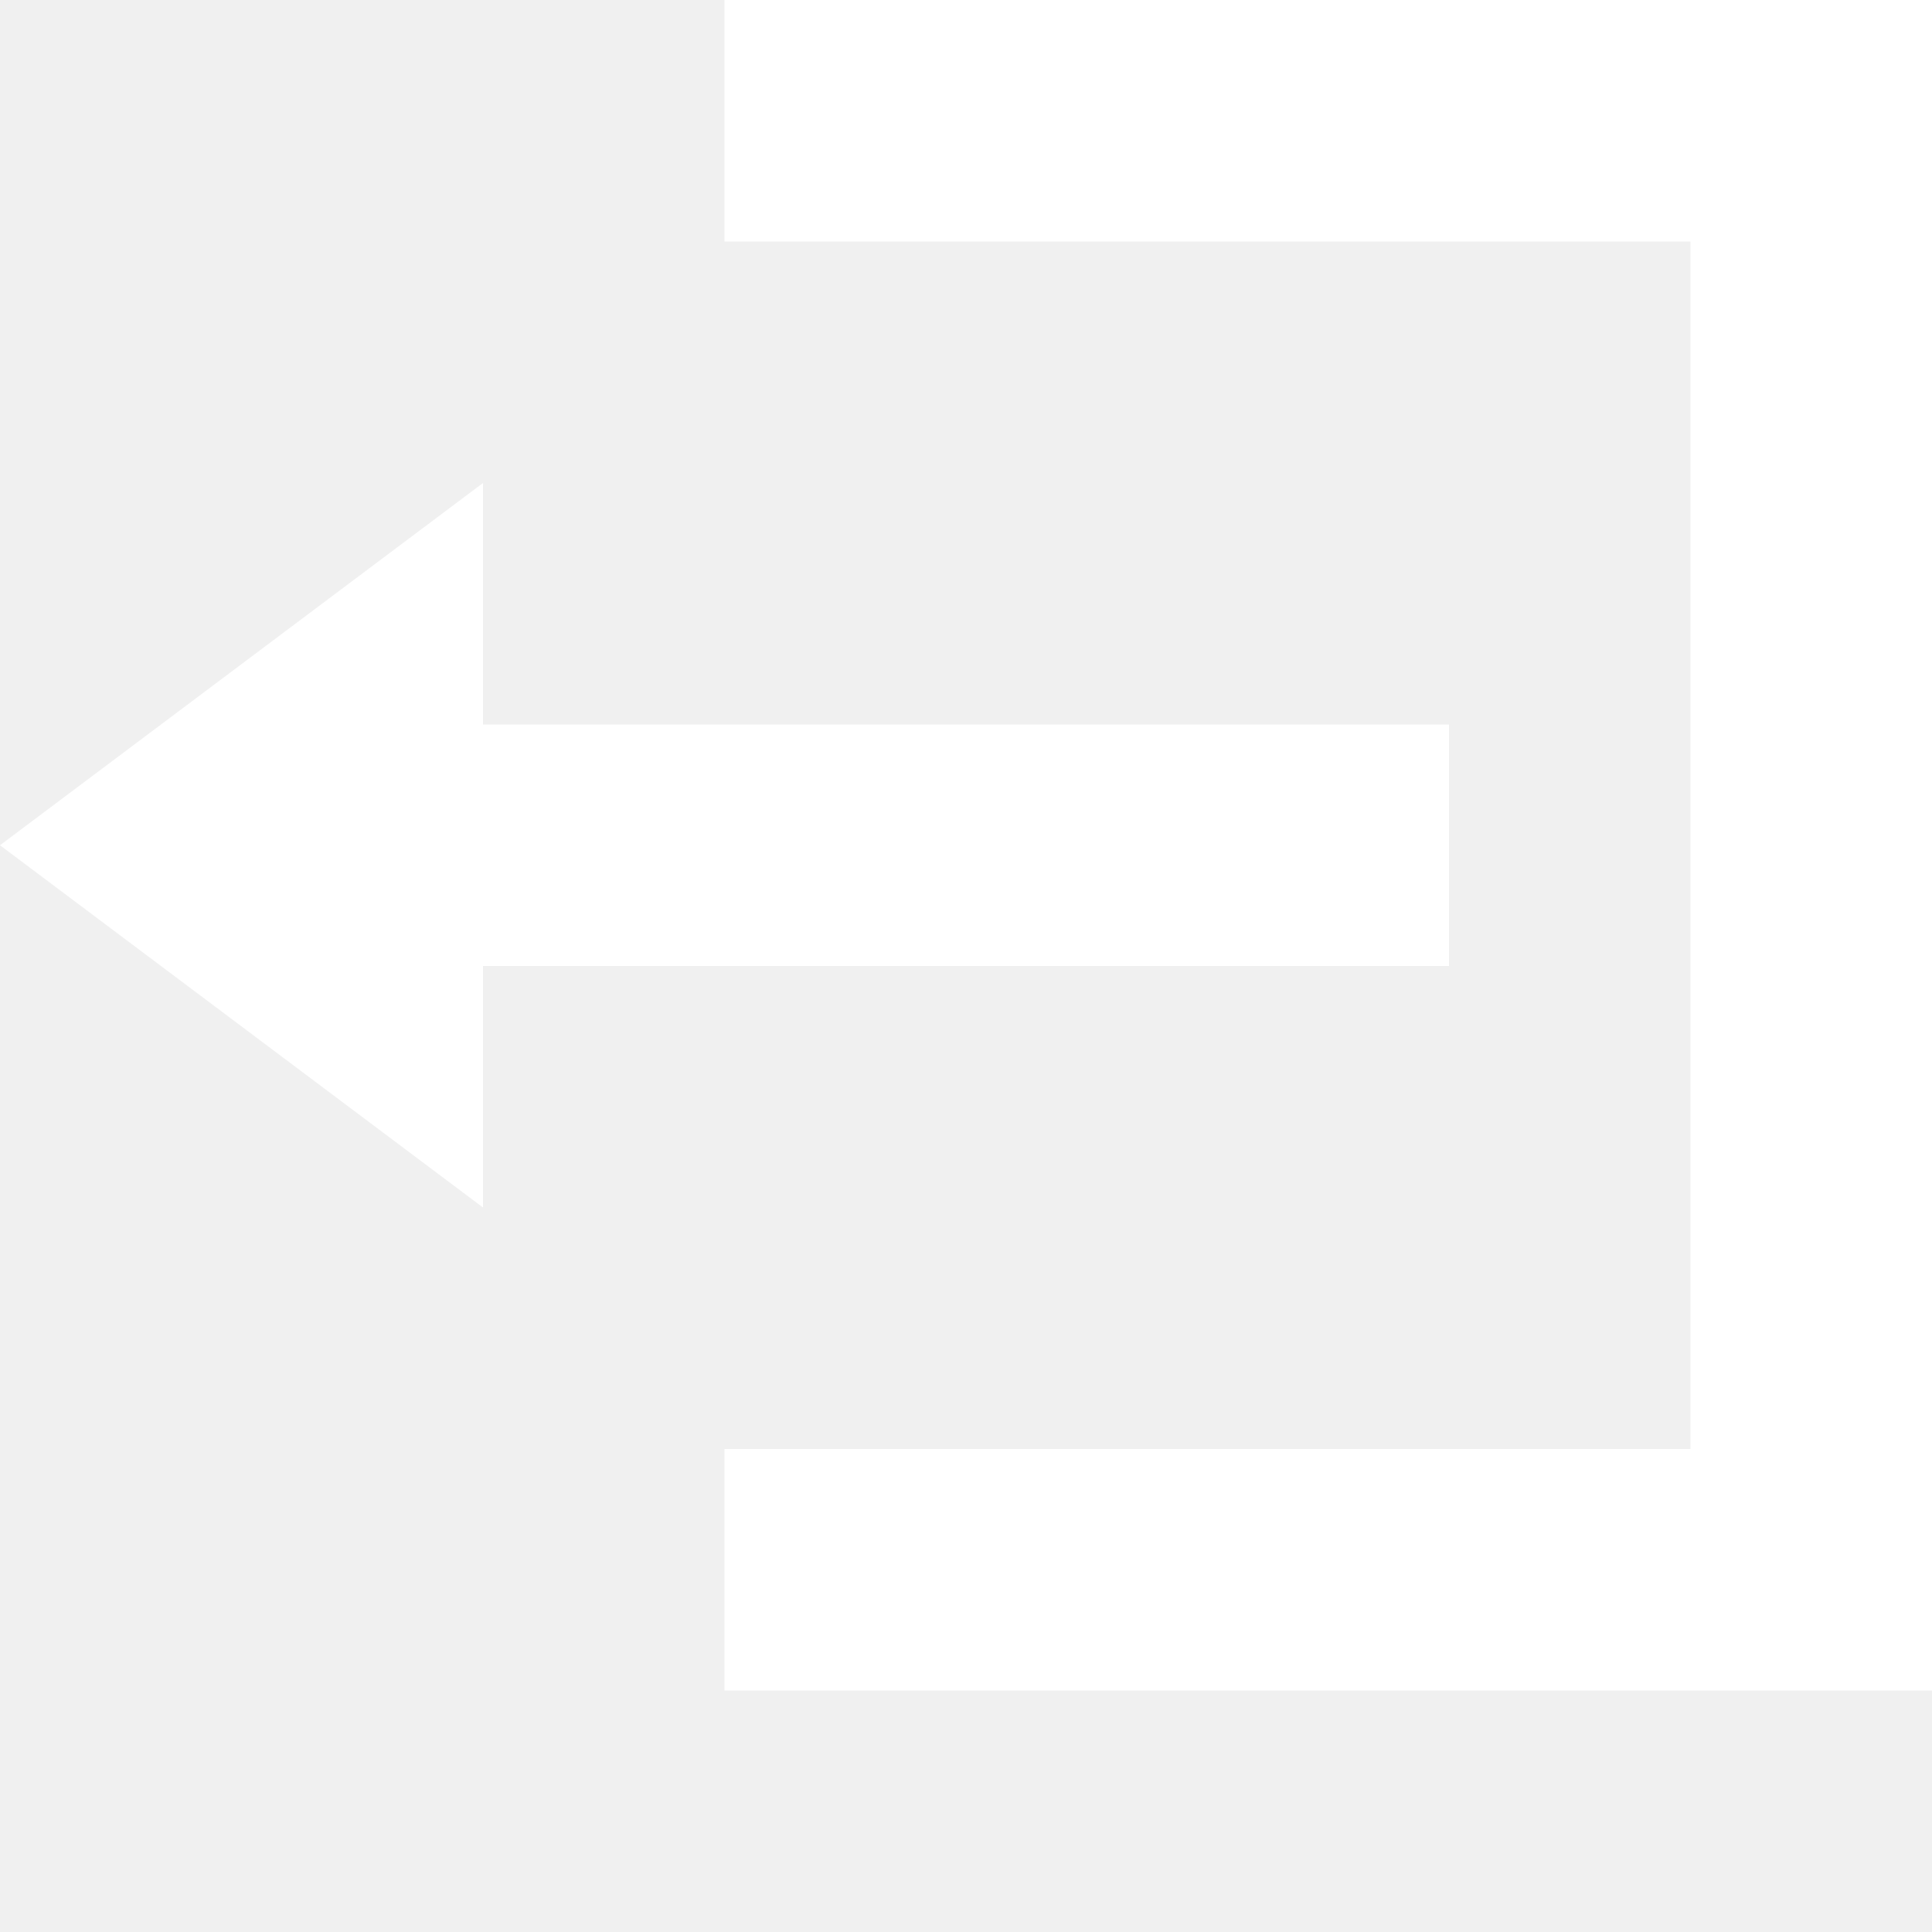
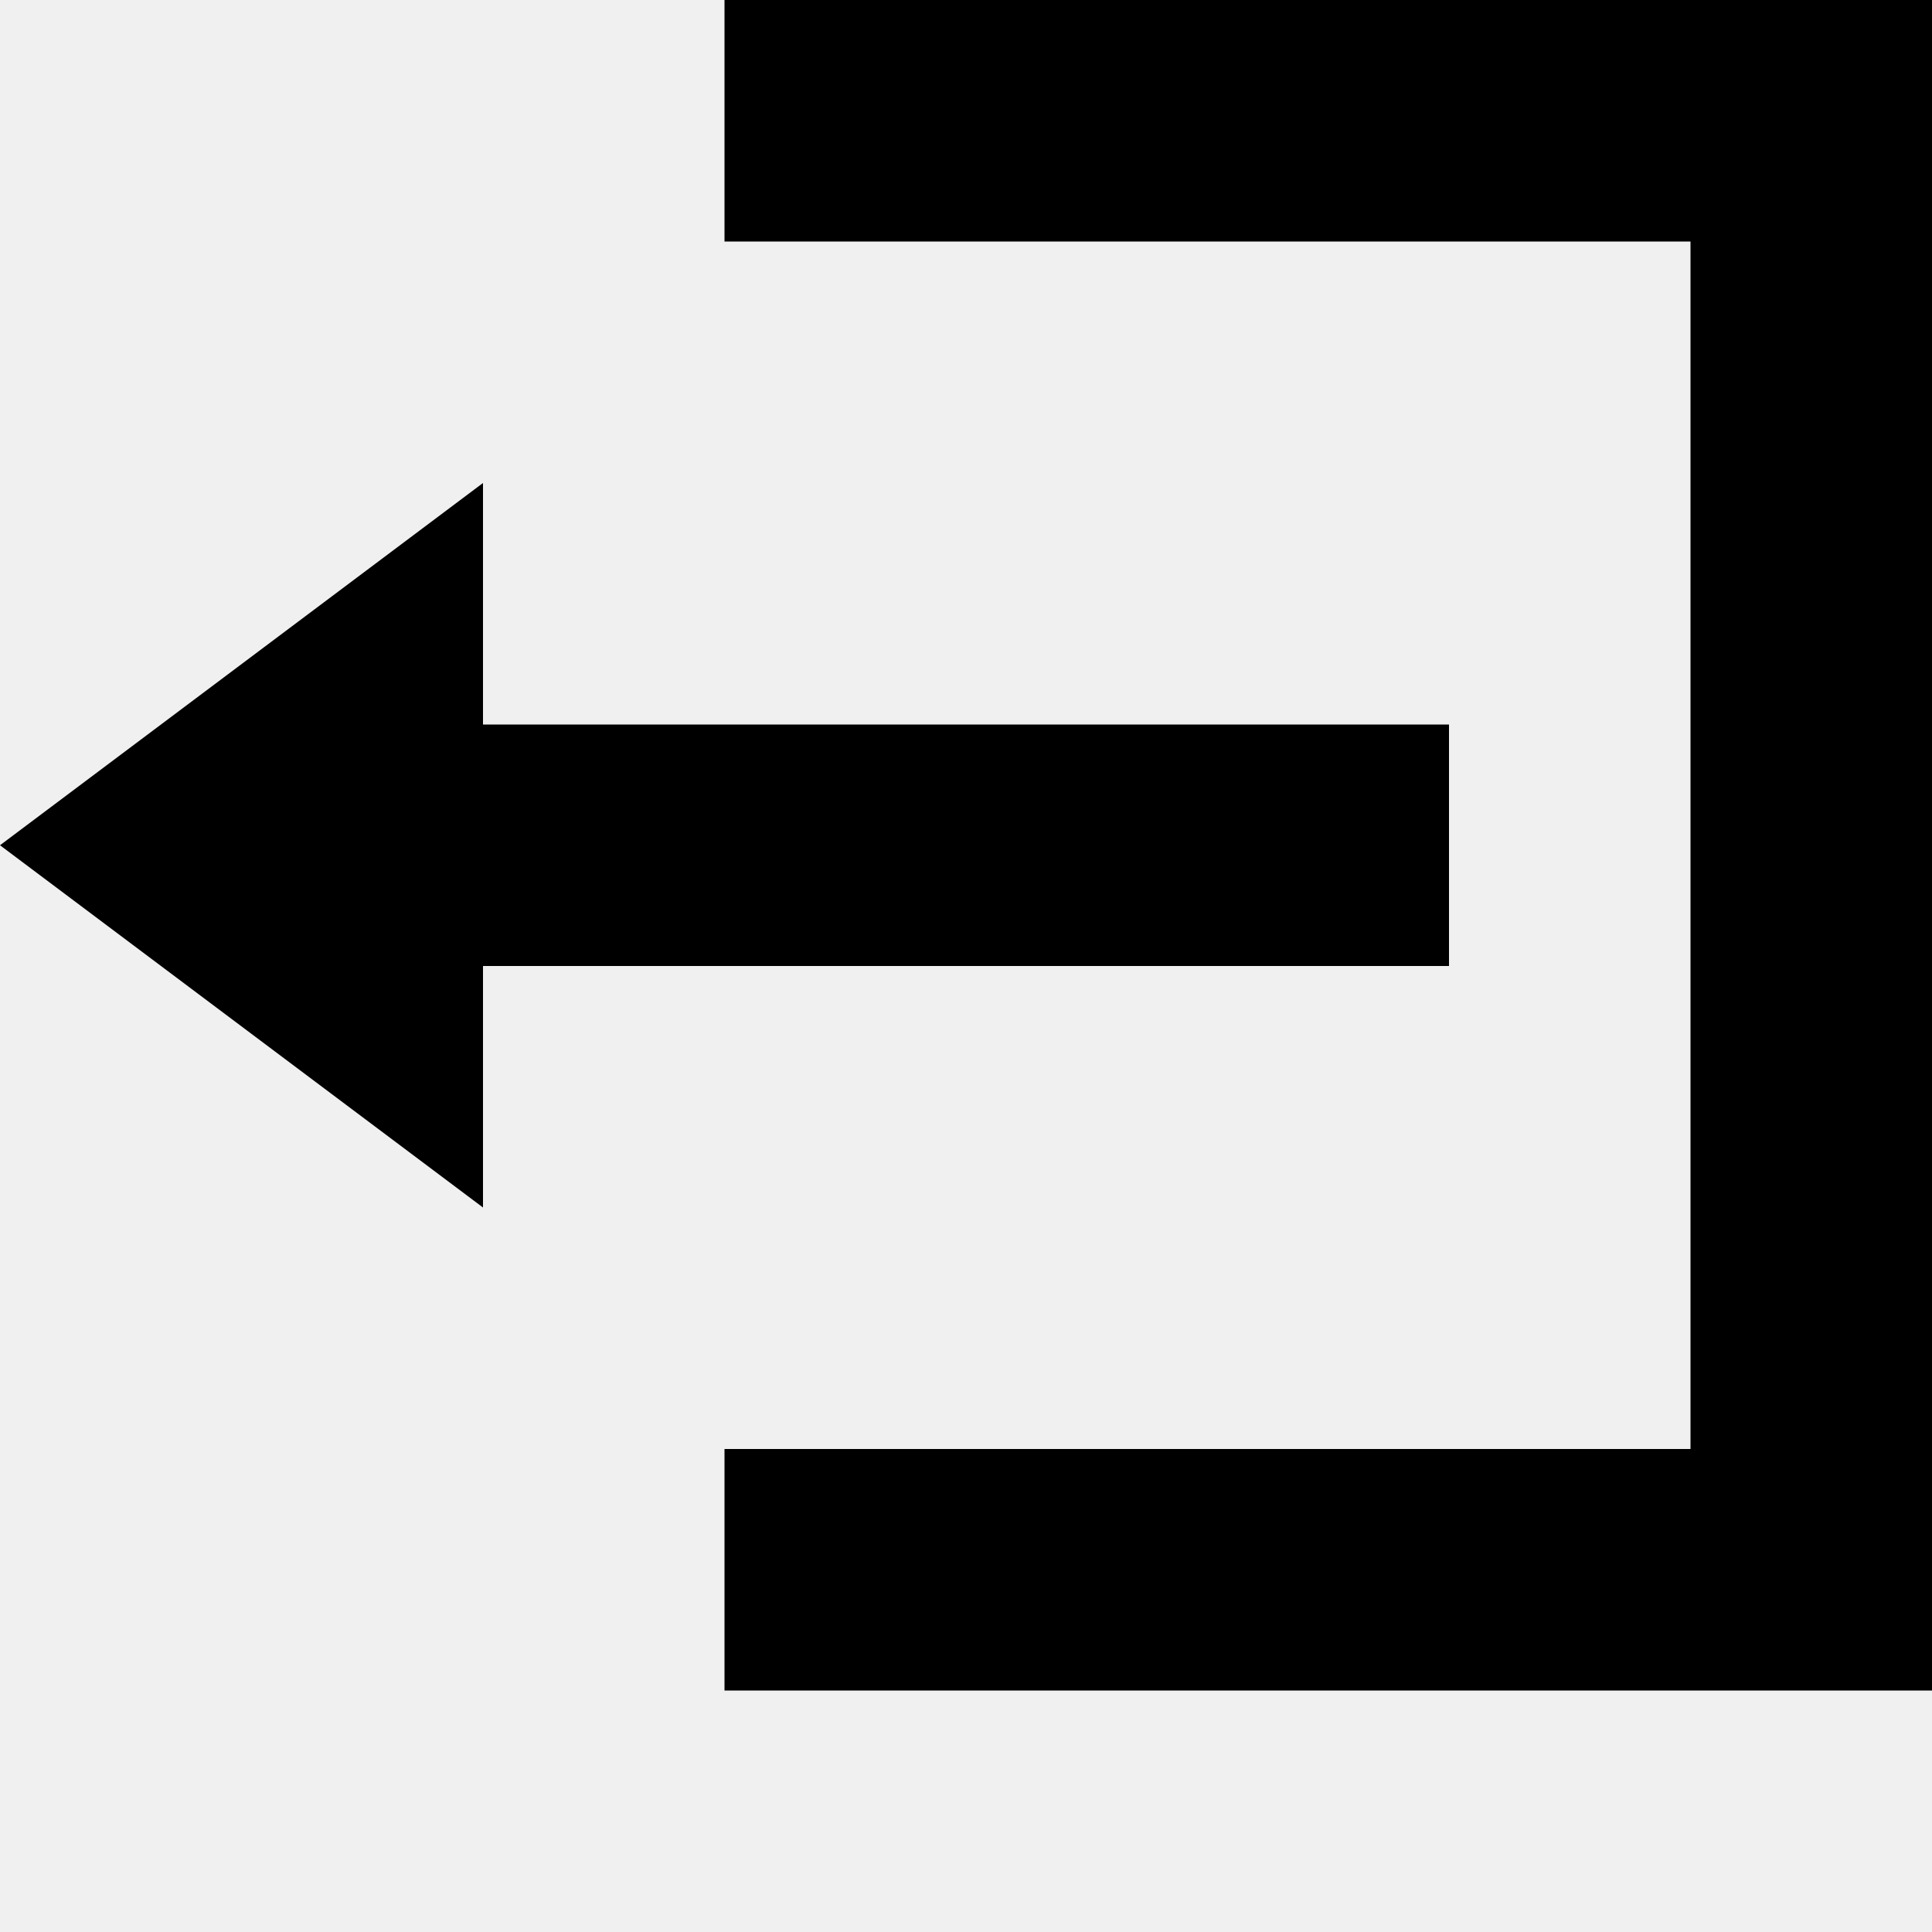
<svg xmlns="http://www.w3.org/2000/svg" width="8" height="8" viewBox="0 0 8 8">
-   <path d="M3 0v1h4v5h-4v1h5v-7h-5zm-1 2l-2 1.5 2 1.5v-1h4v-1h-4v-1z" fill="white" />
+   <path d="M3 0v1h4v5h-4v1h5v-7h-5zm-1 2l-2 1.5 2 1.5v-1h4v-1h-4v-1z" />
</svg>
